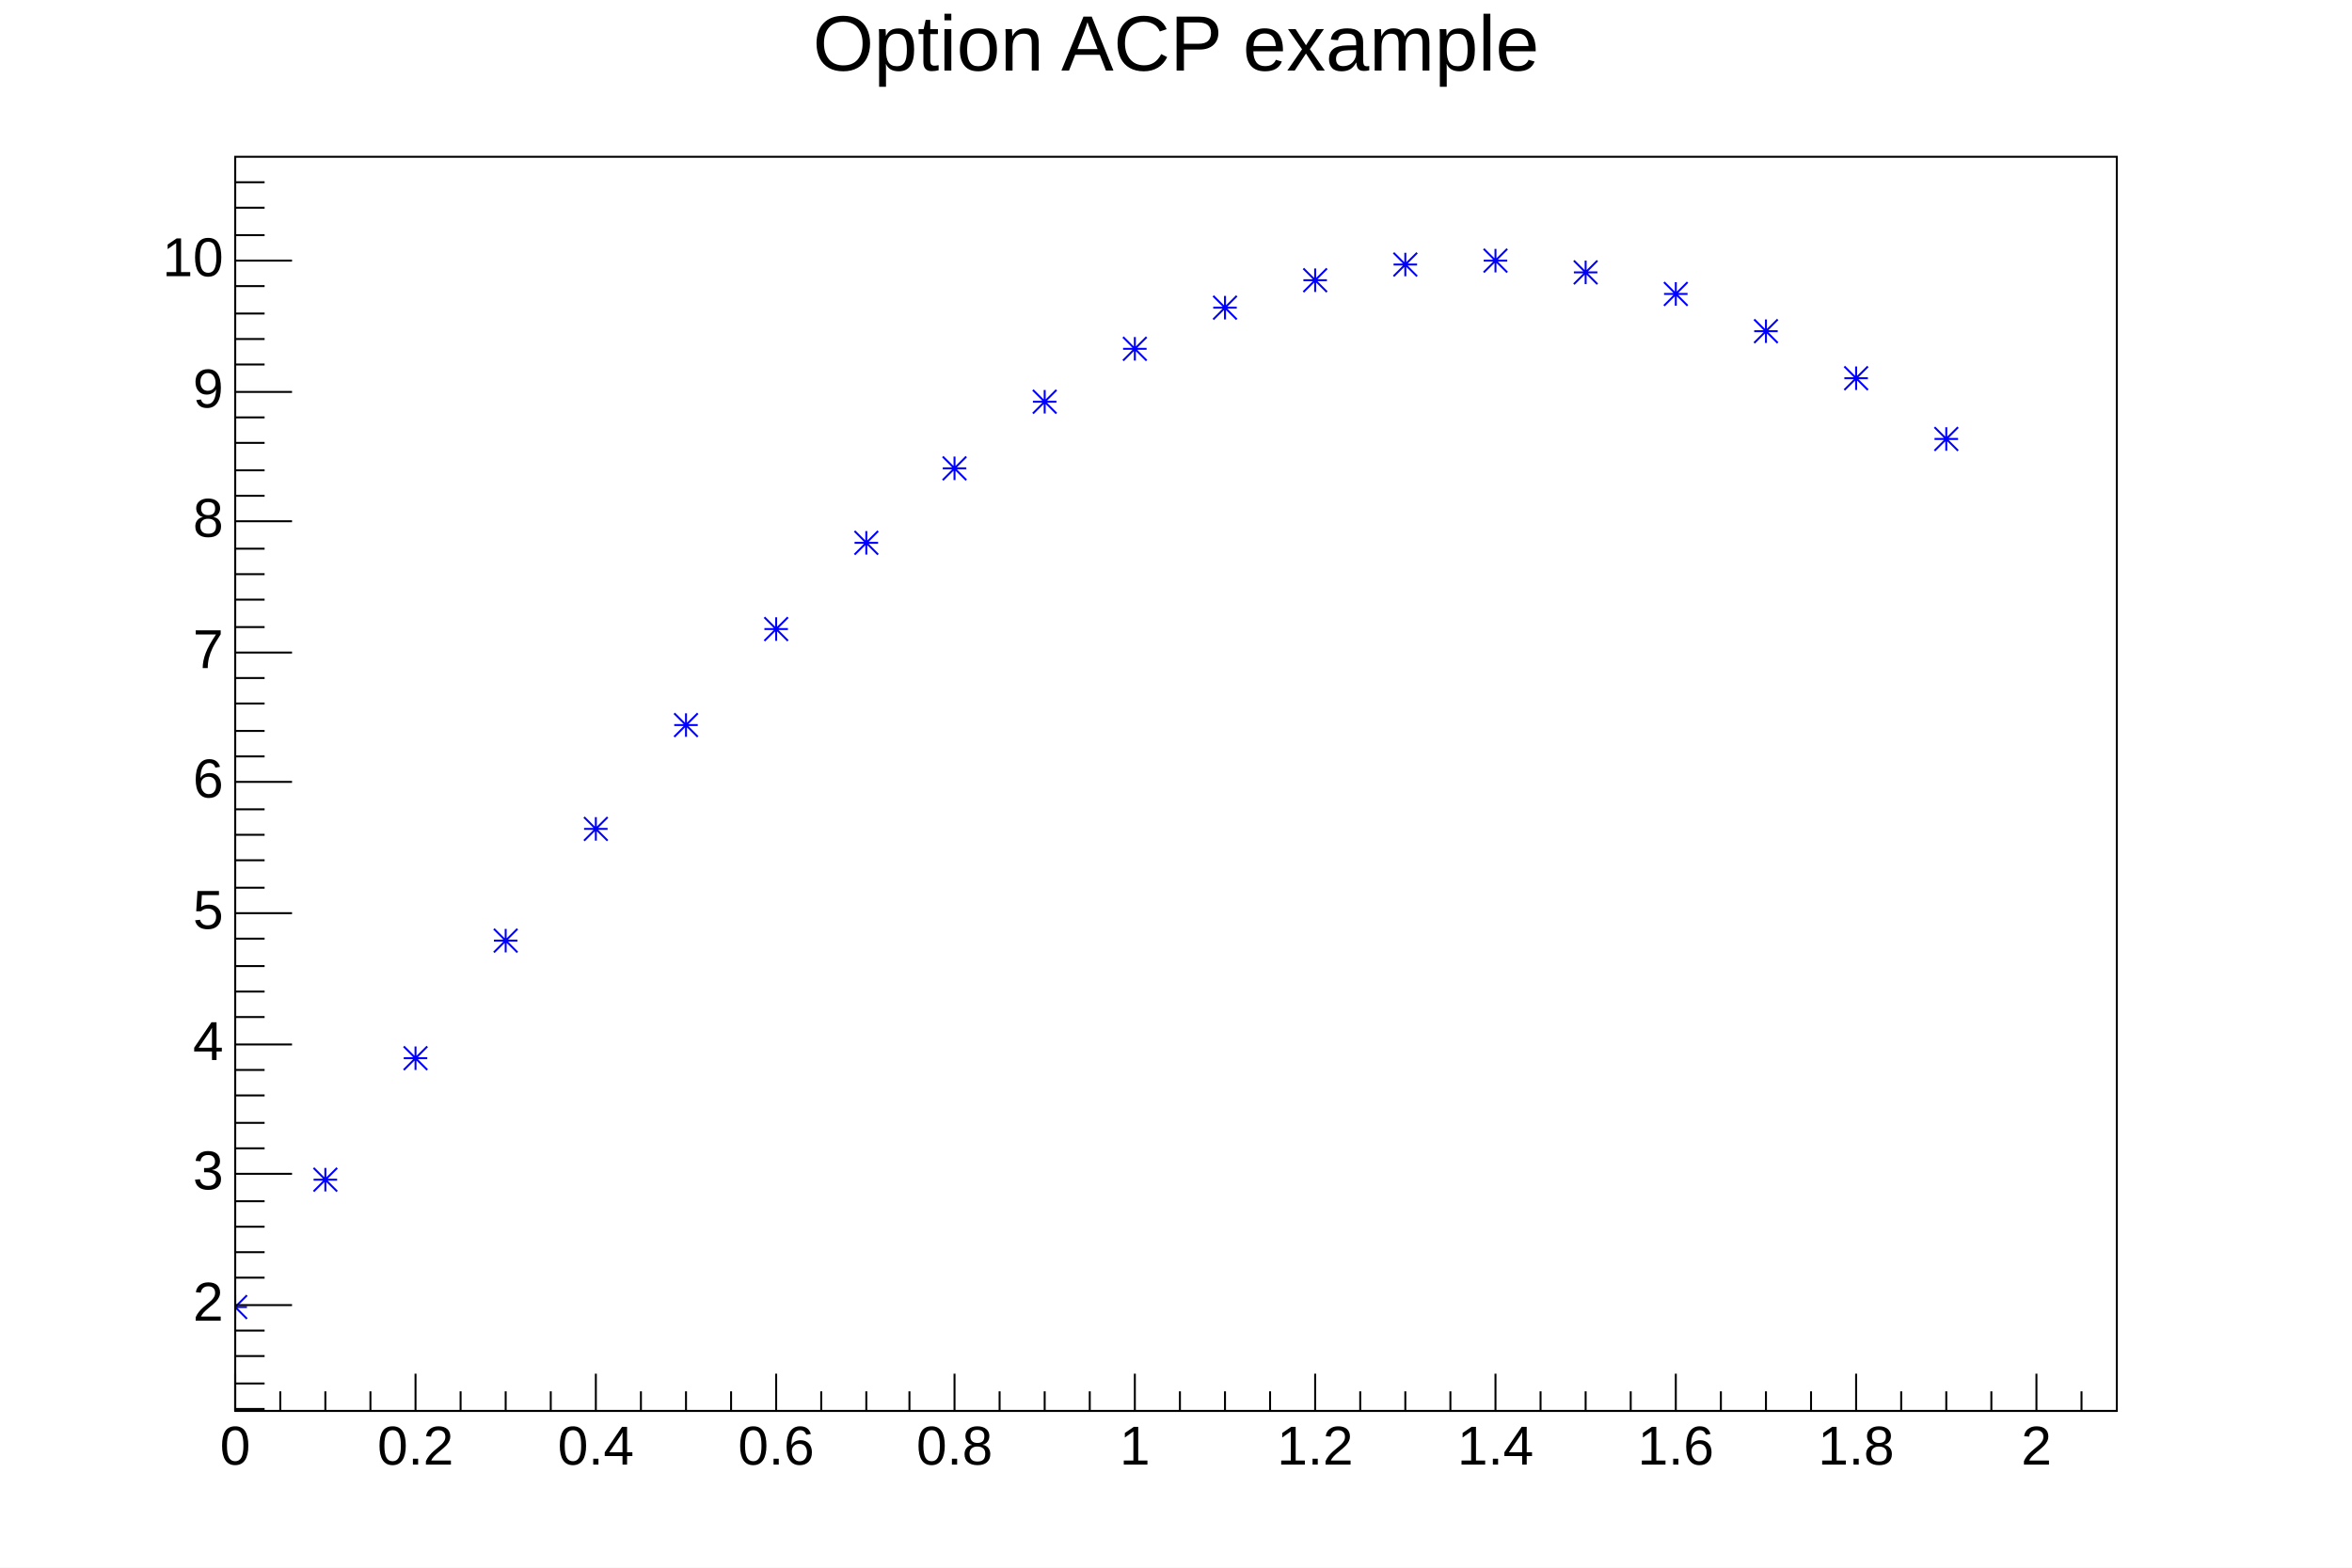
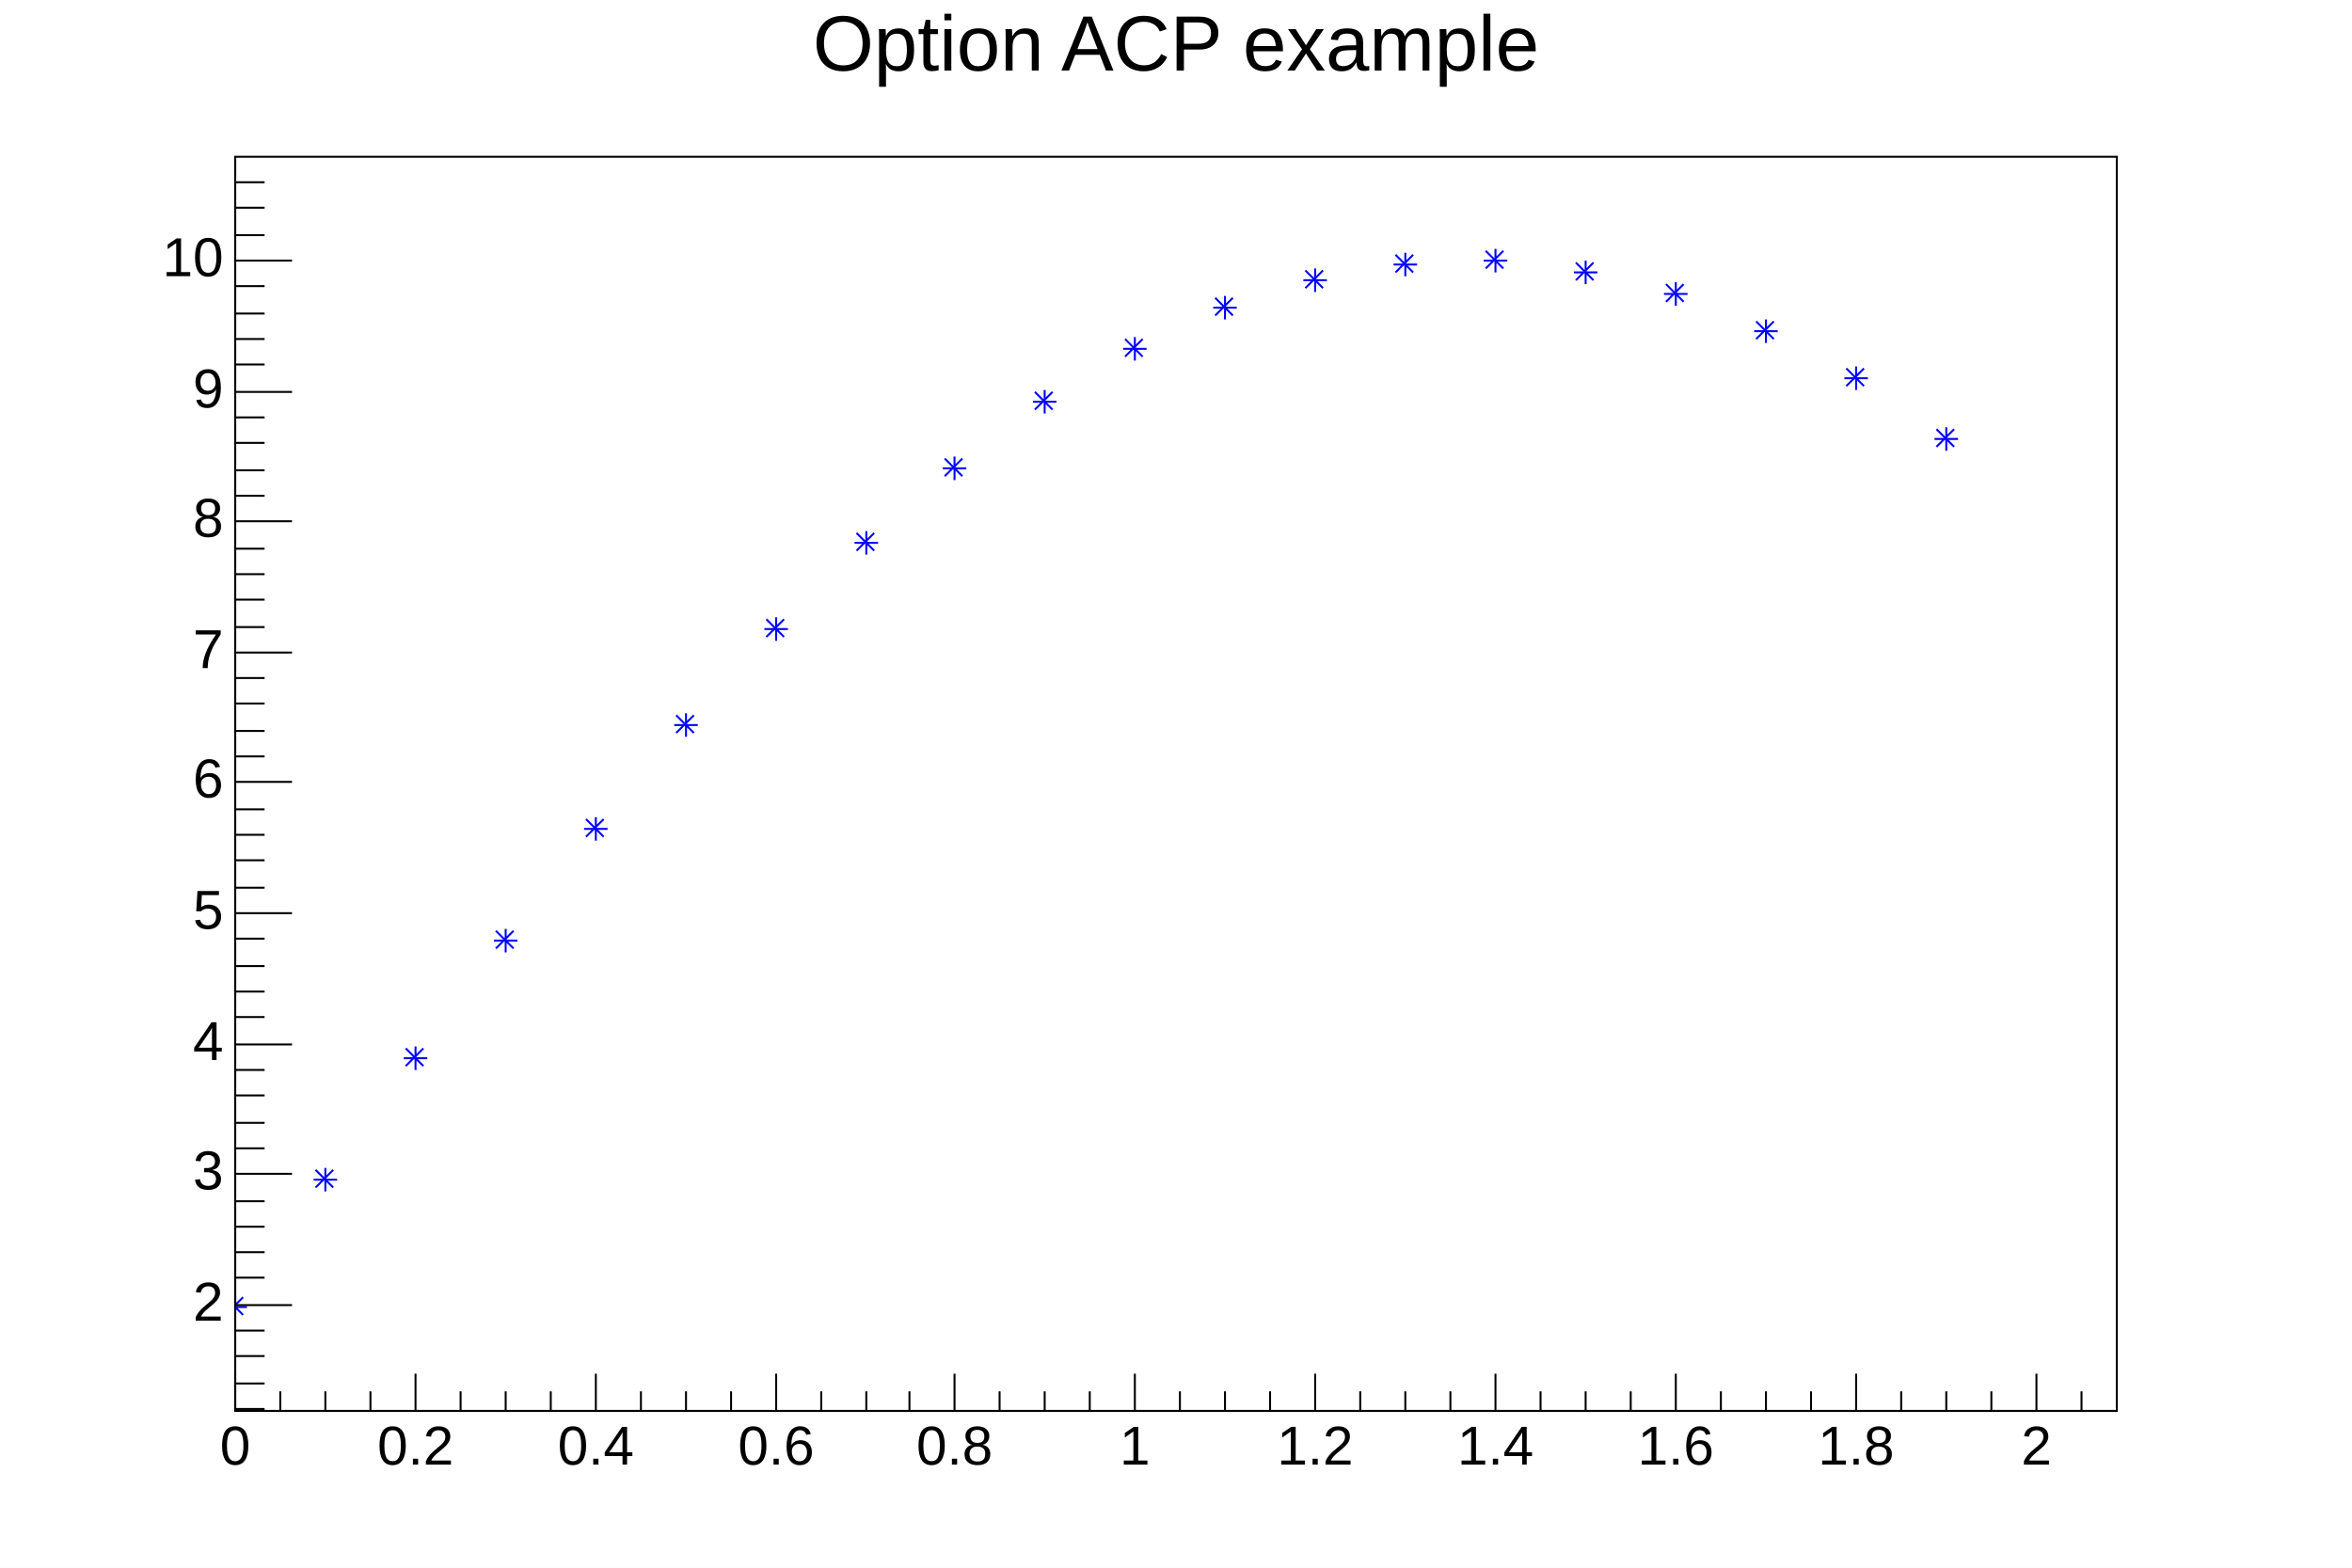
<svg xmlns="http://www.w3.org/2000/svg" viewBox="0 0 1200 800" preserveAspectRatio="none" width="1200" height="800">
  <path d="M0,0H1200V800H0Z" style="fill: white;" />
  <g>
    <g transform="translate(120,80)">
      <path d="M0,0H960V640H0Z" style="fill: white; stroke: black; stroke-width: 1;" />
      <svg x="0" y="0" overflow="hidden" width="960" height="640" viewBox="0 0 960 640">
        <g>
-           <path d="M-6,581l12,12m0,-12l-12,12m0,-6h12m-6,-6v12M40,516l12,12m0,-12l-12,12m0,-6h12m-6,-6v12M86,454l12,12m0,-12l-12,12m0,-6h12m-6,-6v12M132,394l12,12m0,-12l-12,12m0,-6h12m-6,-6v12M178,337l12,12m0,-12l-12,12m0,-6h12m-6,-6v12M224,284l12,12m0,-12l-12,12m0,-6h12m-6,-6v12M270,235l12,12m0,-12l-12,12m0,-6h12m-6,-6v12M316,191l12,12m0,-12l-12,12m0,-6h12m-6,-6v12M361,153l12,12m0,-12l-12,12m0,-6h12m-6,-6v12M407,119l12,12m0,-12l-12,12m0,-6h12m-6,-6v12M453,92l12,12m0,-12l-12,12m0,-6h12m-6,-6v12M499,71l12,12m0,-12l-12,12m0,-6h12m-6,-6v12M545,57l12,12m0,-12l-12,12m0,-6h12m-6,-6v12M591,49l12,12m0,-12l-12,12m0,-6h12m-6,-6v12M637,47l12,12m0,-12l-12,12m0,-6h12m-6,-6v12M683,53l12,12m0,-12l-12,12m0,-6h12m-6,-6v12M729,64l12,12m0,-12l-12,12m0,-6h12m-6,-6v12M775,83l12,12m0,-12l-12,12m0,-6h12m-6,-6v12M821,107l12,12m0,-12l-12,12m0,-6h12m-6,-6v12M867,138l12,12m0,-12l-12,12m0,-6h12m-6,-6v12" style="stroke: blue; fill: none;" />
+           <path d="M0,581v12m-6,-6h12m-2,-5l-9,9m9,0l-9,-9M46,516v12m-6,-6h12m-2,-5l-9,9m9,0l-9,-9M92,454v12m-6,-6h12m-2,-5l-9,9m9,0l-9,-9M138,394v12m-6,-6h12m-2,-5l-9,9m9,0l-9,-9M184,337v12m-6,-6h12m-2,-5l-9,9m9,0l-9,-9M230,284v12m-6,-6h12m-2,-5l-9,9m9,0l-9,-9M276,235v12m-6,-6h12m-2,-5l-9,9m9,0l-9,-9M322,191v12m-6,-6h12m-2,-5l-9,9m9,0l-9,-9M367,153v12m-6,-6h12m-2,-5l-9,9m9,0l-9,-9M413,119v12m-6,-6h12m-2,-5l-9,9m9,0l-9,-9M459,92v12m-6,-6h12m-2,-5l-9,9m9,0l-9,-9M505,71v12m-6,-6h12m-2,-5l-9,9m9,0l-9,-9M551,57v12m-6,-6h12m-2,-5l-9,9m9,0l-9,-9M597,49v12m-6,-6h12m-2,-5l-9,9m9,0l-9,-9M643,47v12m-6,-6h12m-2,-5l-9,9m9,0l-9,-9M689,53v12m-6,-6h12m-2,-5l-9,9m9,0l-9,-9M735,64v12m-6,-6h12m-2,-5l-9,9m9,0l-9,-9M781,83v12m-6,-6h12m-2,-5l-9,9m9,0l-9,-9M827,107v12m-6,-6h12m-2,-5l-9,9m9,0l-9,-9M873,138v12m-6,-6h12m-2,-5l-9,9m9,0l-9,-9" style="stroke: blue; fill: none;" />
        </g>
      </svg>
      <g>
        <g transform="translate(0,640)">
          <path d="M0,0h960M0,-19V0M23,-10V0M46,-10V0M69,-10V0M92,-19V0M115,-10V0M138,-10V0M161,-10V0M184,-19V0M207,-10V0M230,-10V0M253,-10V0M276,-19V0M299,-10V0M322,-10V0M344,-10V0M367,-19V0M390,-10V0M413,-10V0M436,-10V0M459,-19V0M482,-10V0M505,-10V0M528,-10V0M551,-19V0M574,-10V0M597,-10V0M620,-10V0M643,-19V0M666,-10V0M689,-10V0M712,-10V0M735,-19V0M758,-10V0M781,-10V0M804,-10V0M827,-19V0M850,-10V0M873,-10V0M896,-10V0M919,-19V0M942,-10V0" style="stroke: black; stroke-width: 1;" />
          <g font-family="Arial" font-size="28" xml:space="preserve" fill="black" text-anchor="middle">
            <text dy=".8em" transform="translate(0,5)">0</text>
            <text dy=".8em" transform="translate(92,5)">0.2</text>
            <text dy=".8em" transform="translate(184,5)">0.4</text>
            <text dy=".8em" transform="translate(276,5)">0.6</text>
            <text dy=".8em" transform="translate(367,5)">0.8</text>
            <text dy=".8em" transform="translate(459,5)">1</text>
            <text dy=".8em" transform="translate(551,5)">1.2</text>
            <text dy=".8em" transform="translate(643,5)">1.4</text>
            <text dy=".8em" transform="translate(735,5)">1.6</text>
            <text dy=".8em" transform="translate(827,5)">1.8</text>
            <text dy=".8em" transform="translate(919,5)">2</text>
          </g>
        </g>
        <g>
          <path d="M0,0v640M15,639H0M15,626H0M15,612H0M15,599H0M29,586H0M15,572H0M15,559H0M15,546H0M15,533H0M29,519H0M15,506H0M15,493H0M15,479H0M15,466H0M29,453H0M15,439H0M15,426H0M15,413H0M15,399H0M29,386H0M15,373H0M15,359H0M15,346H0M15,333H0M29,319H0M15,306H0M15,293H0M15,279H0M15,266H0M29,253H0M15,240H0M15,226H0M15,213H0M15,200H0M29,186H0M15,173H0M15,160H0M15,146H0M15,133H0M29,120H0M15,106H0M15,93H0M15,80H0M15,66H0M29,53H0M15,40H0M15,26H0M15,13H0" style="stroke: black; stroke-width: 1;" />
          <g font-family="Arial" font-size="28" xml:space="preserve" fill="black" text-anchor="end">
            <text dominant-baseline="middle" transform="translate(-6,586)">2</text>
            <text dominant-baseline="middle" transform="translate(-6,519)">3</text>
            <text dominant-baseline="middle" transform="translate(-6,453)">4</text>
            <text dominant-baseline="middle" transform="translate(-6,386)">5</text>
            <text dominant-baseline="middle" transform="translate(-6,319)">6</text>
            <text dominant-baseline="middle" transform="translate(-6,253)">7</text>
            <text dominant-baseline="middle" transform="translate(-6,186)">8</text>
            <text dominant-baseline="middle" transform="translate(-6,120)">9</text>
            <text dominant-baseline="middle" transform="translate(-6,53)">10</text>
          </g>
        </g>
      </g>
    </g>
    <g transform="translate(120,4)" font-family="Arial" font-size="40" xml:space="preserve">
      <text fill="black" text-anchor="middle" dy=".8em" transform="translate(480)">Option ACP example</text>
    </g>
  </g>
</svg>
